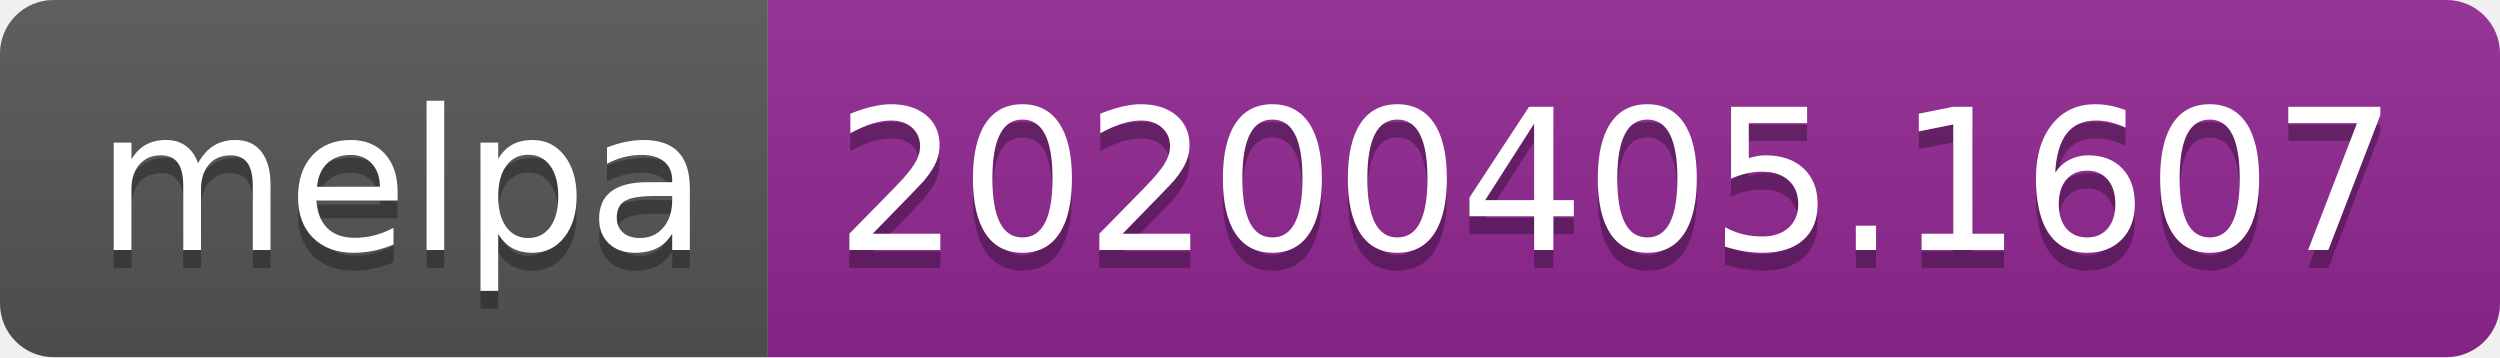
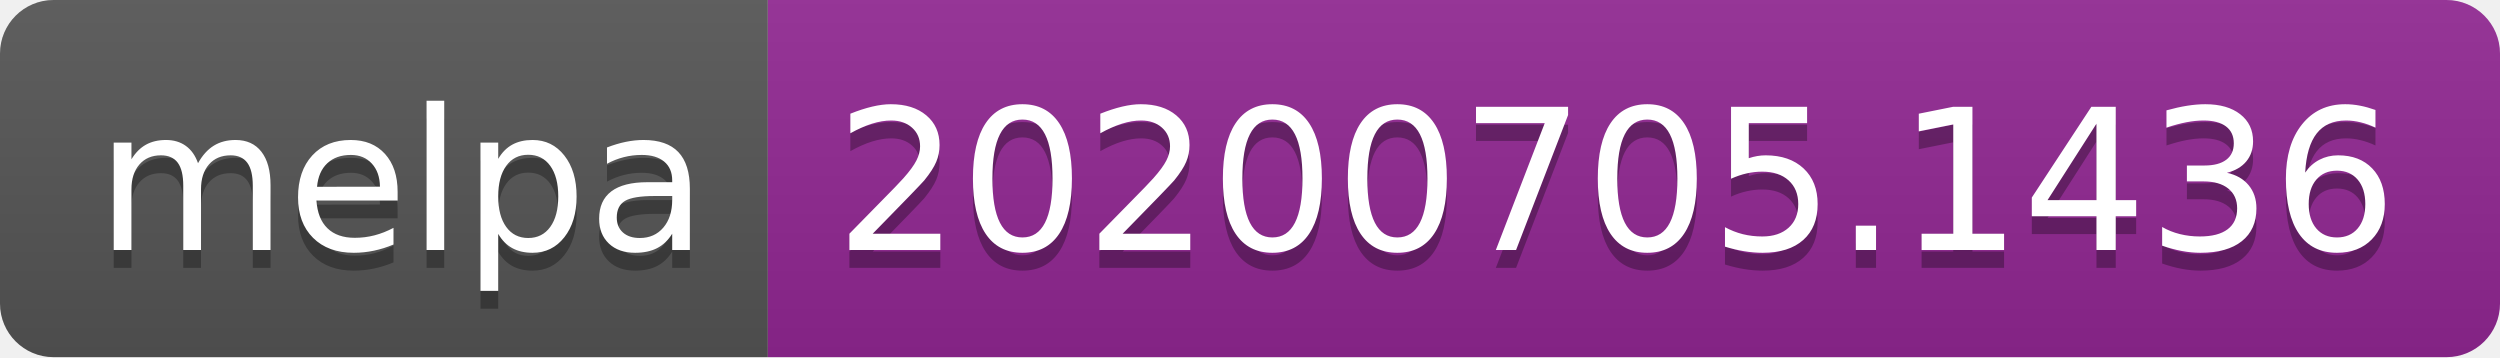
<svg xmlns="http://www.w3.org/2000/svg" width="140" height="20">
  <linearGradient id="s" x2="0" y2="100%">
    <stop offset="0" stop-color="#bbb" stop-opacity=".1" />
    <stop offset="1" stop-opacity=".1" />
  </linearGradient>
  <clipPath id="r">
    <rect width="140" height="20" rx="3" fill="#fff" />
  </clipPath>
  <g clip-path="url(#r)">
    <rect width="43" height="20" fill="#555" />
    <rect x="43" width="97" height="20" fill="#922793" />
    <rect width="140" height="20" fill="url(#s)" />
  </g>
  <g fill="#fff" text-anchor="middle" font-family="Verdana,Geneva,DejaVu Sans,sans-serif" text-rendering="geometricPrecision" font-size="110">
    <text x="225" y="150" fill="#010101" fill-opacity=".3" transform="scale(.1)" textLength="330">melpa</text>
    <text x="225" y="140" transform="scale(.1)" textLength="330">melpa</text>
-     <text x="905" y="150" fill="#010101" fill-opacity=".3" transform="scale(.1)" textLength="870">20200405.1607</text>
-     <text x="905" y="140" transform="scale(.1)" textLength="870">20200405.1607</text>
+     <text x="905" y="150" fill="#010101" fill-opacity=".3" transform="scale(.1)" textLength="870">20200705.1436</text>
+     <text x="905" y="140" transform="scale(.1)" textLength="870">20200705.1436</text>
  </g>
</svg>
